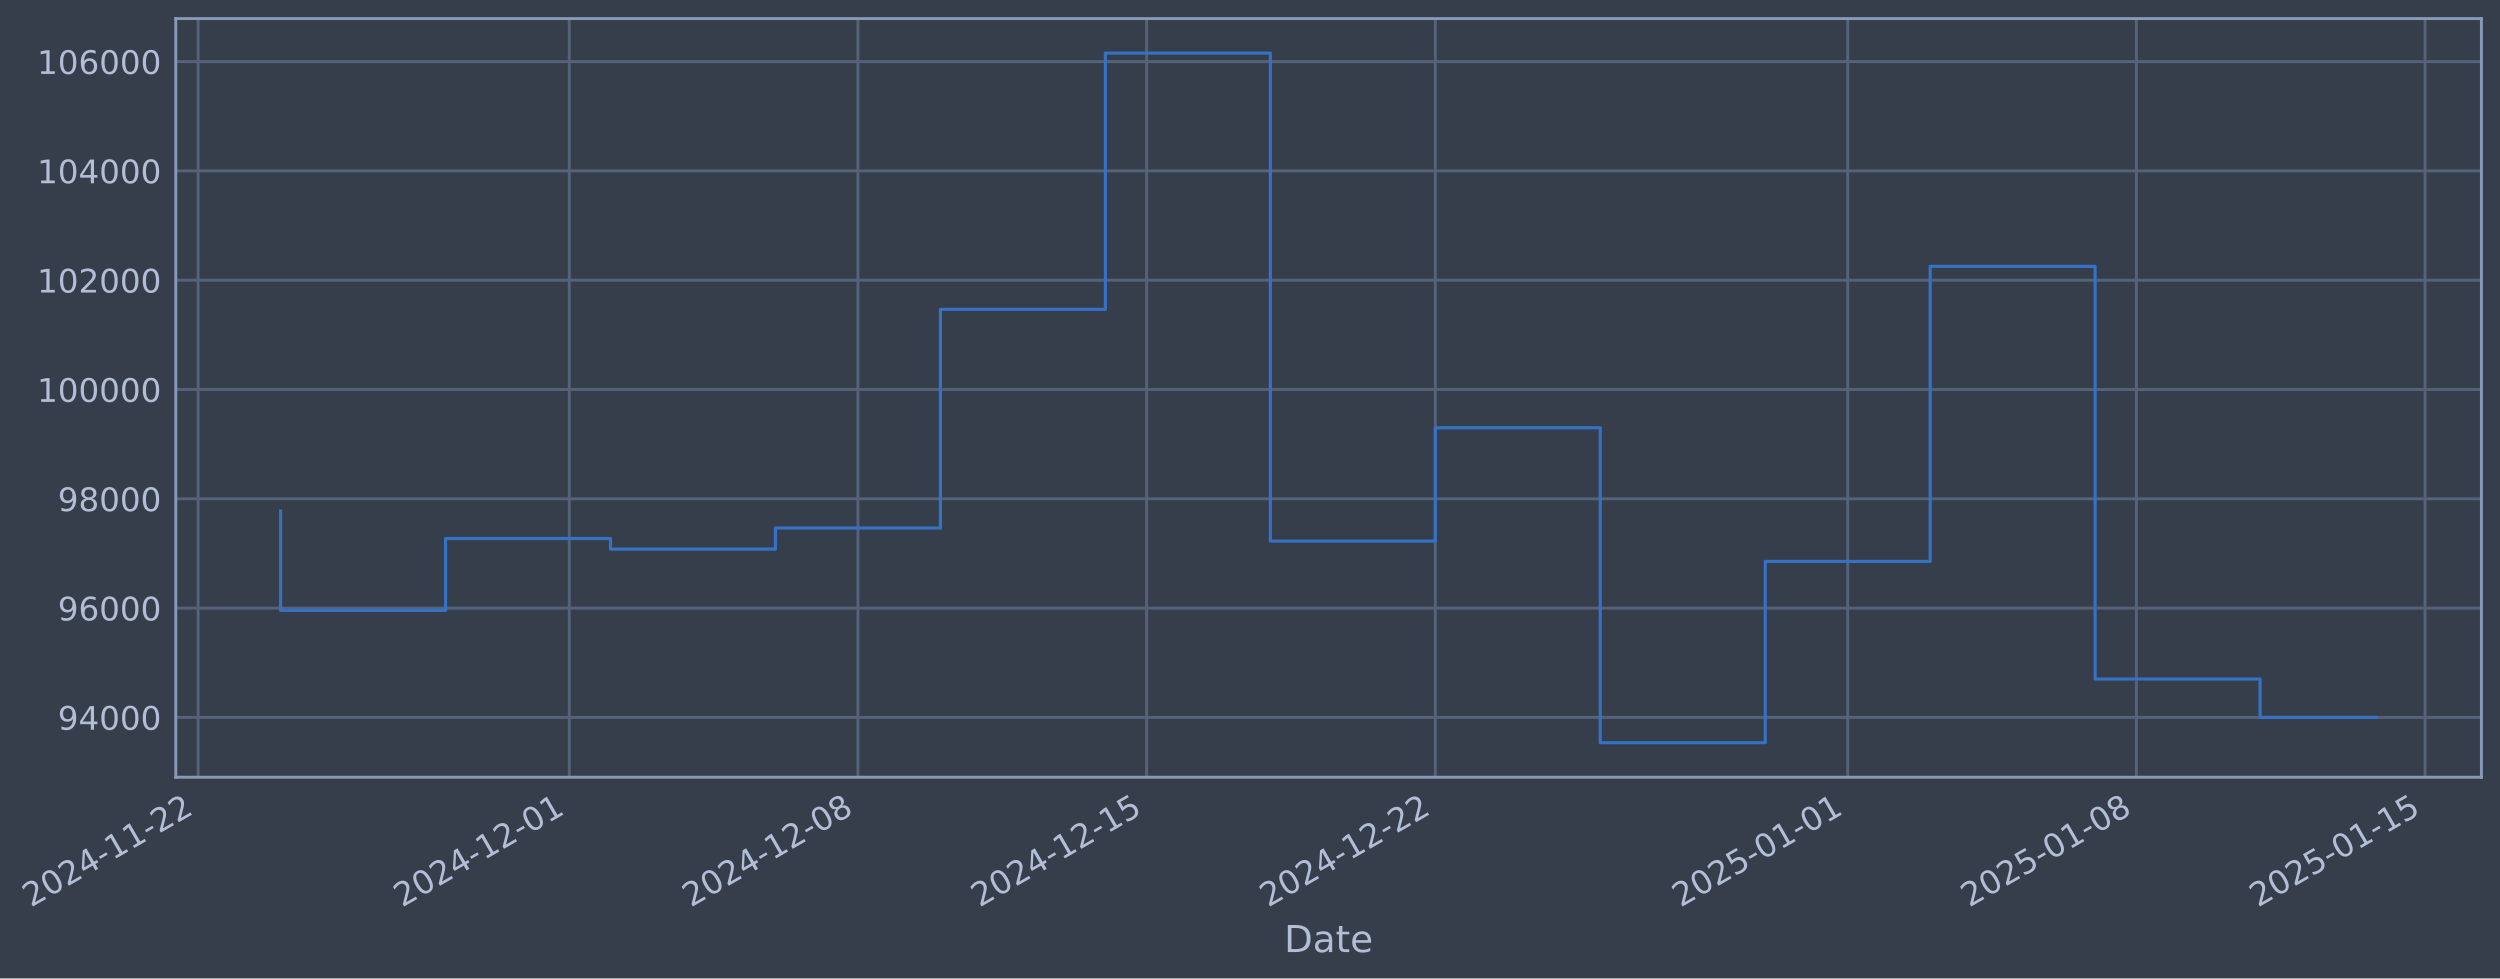
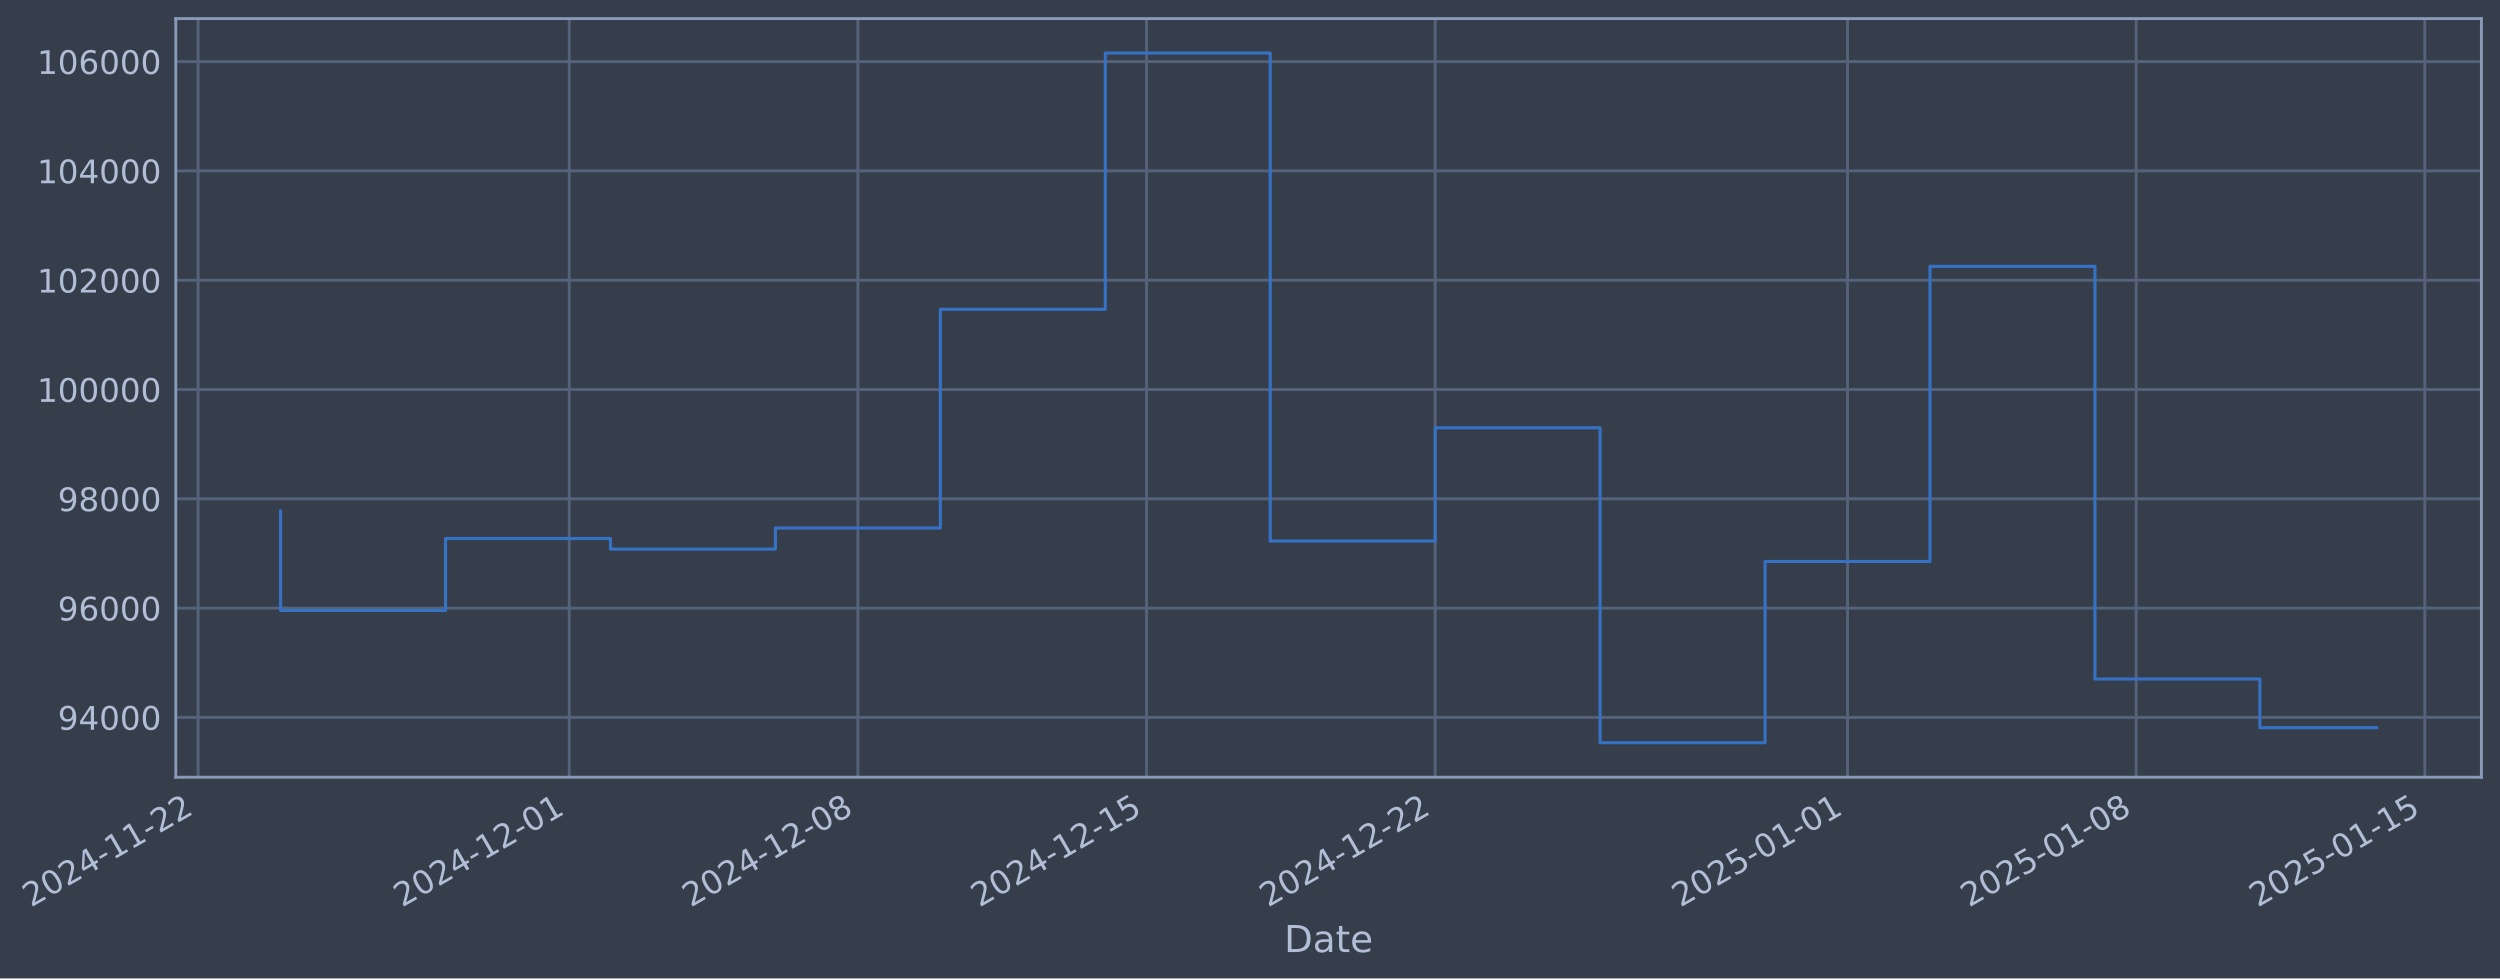
- <svg xmlns="http://www.w3.org/2000/svg" xmlns:xlink="http://www.w3.org/1999/xlink" width="968.069pt" height="378.87pt" viewBox="0 0 968.069 378.87" version="1.1">
+ <svg xmlns="http://www.w3.org/2000/svg" xmlns:xlink="http://www.w3.org/1999/xlink" width="968.066pt" height="378.87pt" viewBox="0 0 968.066 378.87" version="1.1">
  <defs>
    <style type="text/css">*{stroke-linejoin: round; stroke-linecap: butt}</style>
  </defs>
  <g id="figure_1">
    <g id="patch_1">
-       <path d="M 0 378.87  L 968.069 378.87  L 968.069 0  L 0 0  z " style="fill: #373e4b" />
+       <path d="M 0 378.87  L 968.066 378.87  L 968.066 0  L 0 0  z " style="fill: #373e4b" />
    </g>
    <g id="axes_1">
      <g id="patch_2">
-         <path d="M 68.069 300.96  L 960.869 300.96  L 960.869 7.2  L 68.069 7.2  z " style="fill: #373e4b" />
+         <path d="M 68.066 300.96  L 960.866 300.96  L 960.866 7.2  L 68.066 7.2  z " style="fill: #373e4b" />
      </g>
      <g id="matplotlib.axis_1">
        <g id="xtick_1">
          <g id="line2d_1">
-             <path d="M 76.713 300.96  L 76.713 7.2  " clip-path="url(#p7664630b4a)" style="fill: none; stroke: #546379; stroke-width: 1.12; stroke-linecap: square" />
+             <path d="M 76.713 300.96  L 76.713 7.2  " clip-path="url(#p670a5387e7)" style="fill: none; stroke: #546379; stroke-width: 1.12; stroke-linecap: square" />
          </g>
          <g id="line2d_2" />
          <g id="text_1">
            <g style="fill: #b1bed6" transform="translate(11.98702 351.4642) rotate(-30) scale(0.126 -0.126)">
              <defs>
                <path id="DejaVuSans-32" d="M 1228 531  L 3431 531  L 3431 0  L 469 0  L 469 531  Q 828 903 1448 1529  Q 2069 2156 2228 2338  Q 2531 2678 2651 2914  Q 2772 3150 2772 3378  Q 2772 3750 2511 3984  Q 2250 4219 1831 4219  Q 1534 4219 1204 4116  Q 875 4013 500 3803  L 500 4441  Q 881 4594 1212 4672  Q 1544 4750 1819 4750  Q 2544 4750 2975 4387  Q 3406 4025 3406 3419  Q 3406 3131 3298 2873  Q 3191 2616 2906 2266  Q 2828 2175 2409 1742  Q 1991 1309 1228 531  z " transform="scale(0.015625)" />
                <path id="DejaVuSans-30" d="M 2034 4250  Q 1547 4250 1301 3770  Q 1056 3291 1056 2328  Q 1056 1369 1301 889  Q 1547 409 2034 409  Q 2525 409 2770 889  Q 3016 1369 3016 2328  Q 3016 3291 2770 3770  Q 2525 4250 2034 4250  z M 2034 4750  Q 2819 4750 3233 4129  Q 3647 3509 3647 2328  Q 3647 1150 3233 529  Q 2819 -91 2034 -91  Q 1250 -91 836 529  Q 422 1150 422 2328  Q 422 3509 836 4129  Q 1250 4750 2034 4750  z " transform="scale(0.015625)" />
                <path id="DejaVuSans-34" d="M 2419 4116  L 825 1625  L 2419 1625  L 2419 4116  z M 2253 4666  L 3047 4666  L 3047 1625  L 3713 1625  L 3713 1100  L 3047 1100  L 3047 0  L 2419 0  L 2419 1100  L 313 1100  L 313 1709  L 2253 4666  z " transform="scale(0.015625)" />
                <path id="DejaVuSans-2d" d="M 313 2009  L 1997 2009  L 1997 1497  L 313 1497  L 313 2009  z " transform="scale(0.015625)" />
                <path id="DejaVuSans-31" d="M 794 531  L 1825 531  L 1825 4091  L 703 3866  L 703 4441  L 1819 4666  L 2450 4666  L 2450 531  L 3481 531  L 3481 0  L 794 0  L 794 531  z " transform="scale(0.015625)" />
              </defs>
              <use xlink:href="#DejaVuSans-32" />
              <use xlink:href="#DejaVuSans-30" transform="translate(63.62305 0)" />
              <use xlink:href="#DejaVuSans-32" transform="translate(127.2461 0)" />
              <use xlink:href="#DejaVuSans-34" transform="translate(190.8691 0)" />
              <use xlink:href="#DejaVuSans-2d" transform="translate(254.4922 0)" />
              <use xlink:href="#DejaVuSans-31" transform="translate(290.5762 0)" />
              <use xlink:href="#DejaVuSans-31" transform="translate(354.1992 0)" />
              <use xlink:href="#DejaVuSans-2d" transform="translate(417.8223 0)" />
              <use xlink:href="#DejaVuSans-32" transform="translate(453.9062 0)" />
              <use xlink:href="#DejaVuSans-32" transform="translate(517.5293 0)" />
            </g>
          </g>
        </g>
        <g id="xtick_2">
          <g id="line2d_3">
-             <path d="M 220.435 300.96  L 220.435 7.2  " clip-path="url(#p7664630b4a)" style="fill: none; stroke: #546379; stroke-width: 1.12; stroke-linecap: square" />
+             <path d="M 220.419 300.96  L 220.419 7.2  " clip-path="url(#p670a5387e7)" style="fill: none; stroke: #546379; stroke-width: 1.12; stroke-linecap: square" />
          </g>
          <g id="line2d_4" />
          <g id="text_2">
-             <g style="fill: #b1bed6" transform="translate(155.7097 351.4642) rotate(-30) scale(0.126 -0.126)">
+             <g style="fill: #b1bed6" transform="translate(155.694 351.4642) rotate(-30) scale(0.126 -0.126)">
              <use xlink:href="#DejaVuSans-32" />
              <use xlink:href="#DejaVuSans-30" transform="translate(63.62305 0)" />
              <use xlink:href="#DejaVuSans-32" transform="translate(127.2461 0)" />
              <use xlink:href="#DejaVuSans-34" transform="translate(190.8691 0)" />
              <use xlink:href="#DejaVuSans-2d" transform="translate(254.4922 0)" />
              <use xlink:href="#DejaVuSans-31" transform="translate(290.5762 0)" />
              <use xlink:href="#DejaVuSans-32" transform="translate(354.1992 0)" />
              <use xlink:href="#DejaVuSans-2d" transform="translate(417.8223 0)" />
              <use xlink:href="#DejaVuSans-30" transform="translate(453.9062 0)" />
              <use xlink:href="#DejaVuSans-31" transform="translate(517.5293 0)" />
            </g>
          </g>
        </g>
        <g id="xtick_3">
          <g id="line2d_5">
-             <path d="M 332.22 300.96  L 332.22 7.2  " clip-path="url(#p7664630b4a)" style="fill: none; stroke: #546379; stroke-width: 1.12; stroke-linecap: square" />
+             <path d="M 332.192 300.96  L 332.192 7.2  " clip-path="url(#p670a5387e7)" style="fill: none; stroke: #546379; stroke-width: 1.12; stroke-linecap: square" />
          </g>
          <g id="line2d_6" />
          <g id="text_3">
-             <g style="fill: #b1bed6" transform="translate(267.4941 351.4642) rotate(-30) scale(0.126 -0.126)">
+             <g style="fill: #b1bed6" transform="translate(267.466 351.4642) rotate(-30) scale(0.126 -0.126)">
              <defs>
                <path id="DejaVuSans-38" d="M 2034 2216  Q 1584 2216 1326 1975  Q 1069 1734 1069 1313  Q 1069 891 1326 650  Q 1584 409 2034 409  Q 2484 409 2743 651  Q 3003 894 3003 1313  Q 3003 1734 2745 1975  Q 2488 2216 2034 2216  z M 1403 2484  Q 997 2584 770 2862  Q 544 3141 544 3541  Q 544 4100 942 4425  Q 1341 4750 2034 4750  Q 2731 4750 3128 4425  Q 3525 4100 3525 3541  Q 3525 3141 3298 2862  Q 3072 2584 2669 2484  Q 3125 2378 3379 2068  Q 3634 1759 3634 1313  Q 3634 634 3220 271  Q 2806 -91 2034 -91  Q 1263 -91 848 271  Q 434 634 434 1313  Q 434 1759 690 2068  Q 947 2378 1403 2484  z M 1172 3481  Q 1172 3119 1398 2916  Q 1625 2713 2034 2713  Q 2441 2713 2670 2916  Q 2900 3119 2900 3481  Q 2900 3844 2670 4047  Q 2441 4250 2034 4250  Q 1625 4250 1398 4047  Q 1172 3844 1172 3481  z " transform="scale(0.015625)" />
              </defs>
              <use xlink:href="#DejaVuSans-32" />
              <use xlink:href="#DejaVuSans-30" transform="translate(63.62305 0)" />
              <use xlink:href="#DejaVuSans-32" transform="translate(127.2461 0)" />
              <use xlink:href="#DejaVuSans-34" transform="translate(190.8691 0)" />
              <use xlink:href="#DejaVuSans-2d" transform="translate(254.4922 0)" />
              <use xlink:href="#DejaVuSans-31" transform="translate(290.5762 0)" />
              <use xlink:href="#DejaVuSans-32" transform="translate(354.1992 0)" />
              <use xlink:href="#DejaVuSans-2d" transform="translate(417.8223 0)" />
              <use xlink:href="#DejaVuSans-30" transform="translate(453.9062 0)" />
              <use xlink:href="#DejaVuSans-38" transform="translate(517.5293 0)" />
            </g>
          </g>
        </g>
        <g id="xtick_4">
          <g id="line2d_7">
-             <path d="M 444.004 300.96  L 444.004 7.2  " clip-path="url(#p7664630b4a)" style="fill: none; stroke: #546379; stroke-width: 1.12; stroke-linecap: square" />
+             <path d="M 443.964 300.96  L 443.964 7.2  " clip-path="url(#p670a5387e7)" style="fill: none; stroke: #546379; stroke-width: 1.12; stroke-linecap: square" />
          </g>
          <g id="line2d_8" />
          <g id="text_4">
-             <g style="fill: #b1bed6" transform="translate(379.2784 351.4642) rotate(-30) scale(0.126 -0.126)">
+             <g style="fill: #b1bed6" transform="translate(379.2381 351.4642) rotate(-30) scale(0.126 -0.126)">
              <defs>
                <path id="DejaVuSans-35" d="M 691 4666  L 3169 4666  L 3169 4134  L 1269 4134  L 1269 2991  Q 1406 3038 1543 3061  Q 1681 3084 1819 3084  Q 2600 3084 3056 2656  Q 3513 2228 3513 1497  Q 3513 744 3044 326  Q 2575 -91 1722 -91  Q 1428 -91 1123 -41  Q 819 9 494 109  L 494 744  Q 775 591 1075 516  Q 1375 441 1709 441  Q 2250 441 2565 725  Q 2881 1009 2881 1497  Q 2881 1984 2565 2268  Q 2250 2553 1709 2553  Q 1456 2553 1204 2497  Q 953 2441 691 2322  L 691 4666  z " transform="scale(0.015625)" />
              </defs>
              <use xlink:href="#DejaVuSans-32" />
              <use xlink:href="#DejaVuSans-30" transform="translate(63.62305 0)" />
              <use xlink:href="#DejaVuSans-32" transform="translate(127.2461 0)" />
              <use xlink:href="#DejaVuSans-34" transform="translate(190.8691 0)" />
              <use xlink:href="#DejaVuSans-2d" transform="translate(254.4922 0)" />
              <use xlink:href="#DejaVuSans-31" transform="translate(290.5762 0)" />
              <use xlink:href="#DejaVuSans-32" transform="translate(354.1992 0)" />
              <use xlink:href="#DejaVuSans-2d" transform="translate(417.8223 0)" />
              <use xlink:href="#DejaVuSans-31" transform="translate(453.9062 0)" />
              <use xlink:href="#DejaVuSans-35" transform="translate(517.5293 0)" />
            </g>
          </g>
        </g>
        <g id="xtick_5">
          <g id="line2d_9">
-             <path d="M 555.788 300.96  L 555.788 7.2  " clip-path="url(#p7664630b4a)" style="fill: none; stroke: #546379; stroke-width: 1.12; stroke-linecap: square" />
+             <path d="M 555.736 300.96  L 555.736 7.2  " clip-path="url(#p670a5387e7)" style="fill: none; stroke: #546379; stroke-width: 1.12; stroke-linecap: square" />
          </g>
          <g id="line2d_10" />
          <g id="text_5">
-             <g style="fill: #b1bed6" transform="translate(491.0628 351.4642) rotate(-30) scale(0.126 -0.126)">
+             <g style="fill: #b1bed6" transform="translate(491.0102 351.4642) rotate(-30) scale(0.126 -0.126)">
              <use xlink:href="#DejaVuSans-32" />
              <use xlink:href="#DejaVuSans-30" transform="translate(63.62305 0)" />
              <use xlink:href="#DejaVuSans-32" transform="translate(127.2461 0)" />
              <use xlink:href="#DejaVuSans-34" transform="translate(190.8691 0)" />
              <use xlink:href="#DejaVuSans-2d" transform="translate(254.4922 0)" />
              <use xlink:href="#DejaVuSans-31" transform="translate(290.5762 0)" />
              <use xlink:href="#DejaVuSans-32" transform="translate(354.1992 0)" />
              <use xlink:href="#DejaVuSans-2d" transform="translate(417.8223 0)" />
              <use xlink:href="#DejaVuSans-32" transform="translate(453.9062 0)" />
              <use xlink:href="#DejaVuSans-32" transform="translate(517.5293 0)" />
            </g>
          </g>
        </g>
        <g id="xtick_6">
          <g id="line2d_11">
-             <path d="M 715.48 300.96  L 715.48 7.2  " clip-path="url(#p7664630b4a)" style="fill: none; stroke: #546379; stroke-width: 1.12; stroke-linecap: square" />
+             <path d="M 715.41 300.96  L 715.41 7.2  " clip-path="url(#p670a5387e7)" style="fill: none; stroke: #546379; stroke-width: 1.12; stroke-linecap: square" />
          </g>
          <g id="line2d_12" />
          <g id="text_6">
-             <g style="fill: #b1bed6" transform="translate(650.7547 351.4642) rotate(-30) scale(0.126 -0.126)">
+             <g style="fill: #b1bed6" transform="translate(650.6846 351.4642) rotate(-30) scale(0.126 -0.126)">
              <use xlink:href="#DejaVuSans-32" />
              <use xlink:href="#DejaVuSans-30" transform="translate(63.62305 0)" />
              <use xlink:href="#DejaVuSans-32" transform="translate(127.2461 0)" />
              <use xlink:href="#DejaVuSans-35" transform="translate(190.8691 0)" />
              <use xlink:href="#DejaVuSans-2d" transform="translate(254.4922 0)" />
              <use xlink:href="#DejaVuSans-30" transform="translate(290.5762 0)" />
              <use xlink:href="#DejaVuSans-31" transform="translate(354.1992 0)" />
              <use xlink:href="#DejaVuSans-2d" transform="translate(417.8223 0)" />
              <use xlink:href="#DejaVuSans-30" transform="translate(453.9062 0)" />
              <use xlink:href="#DejaVuSans-31" transform="translate(517.5293 0)" />
            </g>
          </g>
        </g>
        <g id="xtick_7">
          <g id="line2d_13">
-             <path d="M 827.265 300.96  L 827.265 7.2  " clip-path="url(#p7664630b4a)" style="fill: none; stroke: #546379; stroke-width: 1.12; stroke-linecap: square" />
+             <path d="M 827.182 300.96  L 827.182 7.2  " clip-path="url(#p670a5387e7)" style="fill: none; stroke: #546379; stroke-width: 1.12; stroke-linecap: square" />
          </g>
          <g id="line2d_14" />
          <g id="text_7">
-             <g style="fill: #b1bed6" transform="translate(762.539 351.4642) rotate(-30) scale(0.126 -0.126)">
+             <g style="fill: #b1bed6" transform="translate(762.4566 351.4642) rotate(-30) scale(0.126 -0.126)">
              <use xlink:href="#DejaVuSans-32" />
              <use xlink:href="#DejaVuSans-30" transform="translate(63.62305 0)" />
              <use xlink:href="#DejaVuSans-32" transform="translate(127.2461 0)" />
              <use xlink:href="#DejaVuSans-35" transform="translate(190.8691 0)" />
              <use xlink:href="#DejaVuSans-2d" transform="translate(254.4922 0)" />
              <use xlink:href="#DejaVuSans-30" transform="translate(290.5762 0)" />
              <use xlink:href="#DejaVuSans-31" transform="translate(354.1992 0)" />
              <use xlink:href="#DejaVuSans-2d" transform="translate(417.8223 0)" />
              <use xlink:href="#DejaVuSans-30" transform="translate(453.9062 0)" />
              <use xlink:href="#DejaVuSans-38" transform="translate(517.5293 0)" />
            </g>
          </g>
        </g>
        <g id="xtick_8">
          <g id="line2d_15">
-             <path d="M 939.049 300.96  L 939.049 7.2  " clip-path="url(#p7664630b4a)" style="fill: none; stroke: #546379; stroke-width: 1.12; stroke-linecap: square" />
+             <path d="M 938.954 300.96  L 938.954 7.2  " clip-path="url(#p670a5387e7)" style="fill: none; stroke: #546379; stroke-width: 1.12; stroke-linecap: square" />
          </g>
          <g id="line2d_16" />
          <g id="text_8">
-             <g style="fill: #b1bed6" transform="translate(874.3233 351.4642) rotate(-30) scale(0.126 -0.126)">
+             <g style="fill: #b1bed6" transform="translate(874.2287 351.4642) rotate(-30) scale(0.126 -0.126)">
              <use xlink:href="#DejaVuSans-32" />
              <use xlink:href="#DejaVuSans-30" transform="translate(63.62305 0)" />
              <use xlink:href="#DejaVuSans-32" transform="translate(127.2461 0)" />
              <use xlink:href="#DejaVuSans-35" transform="translate(190.8691 0)" />
              <use xlink:href="#DejaVuSans-2d" transform="translate(254.4922 0)" />
              <use xlink:href="#DejaVuSans-30" transform="translate(290.5762 0)" />
              <use xlink:href="#DejaVuSans-31" transform="translate(354.1992 0)" />
              <use xlink:href="#DejaVuSans-2d" transform="translate(417.8223 0)" />
              <use xlink:href="#DejaVuSans-31" transform="translate(453.9062 0)" />
              <use xlink:href="#DejaVuSans-35" transform="translate(517.5293 0)" />
            </g>
          </g>
        </g>
        <g id="text_9">
-           <g style="fill: #b1bed6" transform="translate(497.26 368.6753) scale(0.144 -0.144)">
+           <g style="fill: #b1bed6" transform="translate(497.2565 368.6753) scale(0.144 -0.144)">
            <defs>
              <path id="DejaVuSans-44" d="M 1259 4147  L 1259 519  L 2022 519  Q 2988 519 3436 956  Q 3884 1394 3884 2338  Q 3884 3275 3436 3711  Q 2988 4147 2022 4147  L 1259 4147  z M 628 4666  L 1925 4666  Q 3281 4666 3915 4102  Q 4550 3538 4550 2338  Q 4550 1131 3912 565  Q 3275 0 1925 0  L 628 0  L 628 4666  z " transform="scale(0.015625)" />
              <path id="DejaVuSans-61" d="M 2194 1759  Q 1497 1759 1228 1600  Q 959 1441 959 1056  Q 959 750 1161 570  Q 1363 391 1709 391  Q 2188 391 2477 730  Q 2766 1069 2766 1631  L 2766 1759  L 2194 1759  z M 3341 1997  L 3341 0  L 2766 0  L 2766 531  Q 2569 213 2275 61  Q 1981 -91 1556 -91  Q 1019 -91 701 211  Q 384 513 384 1019  Q 384 1609 779 1909  Q 1175 2209 1959 2209  L 2766 2209  L 2766 2266  Q 2766 2663 2505 2880  Q 2244 3097 1772 3097  Q 1472 3097 1187 3025  Q 903 2953 641 2809  L 641 3341  Q 956 3463 1253 3523  Q 1550 3584 1831 3584  Q 2591 3584 2966 3190  Q 3341 2797 3341 1997  z " transform="scale(0.015625)" />
              <path id="DejaVuSans-74" d="M 1172 4494  L 1172 3500  L 2356 3500  L 2356 3053  L 1172 3053  L 1172 1153  Q 1172 725 1289 603  Q 1406 481 1766 481  L 2356 481  L 2356 0  L 1766 0  Q 1100 0 847 248  Q 594 497 594 1153  L 594 3053  L 172 3053  L 172 3500  L 594 3500  L 594 4494  L 1172 4494  z " transform="scale(0.015625)" />
              <path id="DejaVuSans-65" d="M 3597 1894  L 3597 1613  L 953 1613  Q 991 1019 1311 708  Q 1631 397 2203 397  Q 2534 397 2845 478  Q 3156 559 3463 722  L 3463 178  Q 3153 47 2828 -22  Q 2503 -91 2169 -91  Q 1331 -91 842 396  Q 353 884 353 1716  Q 353 2575 817 3079  Q 1281 3584 2069 3584  Q 2775 3584 3186 3129  Q 3597 2675 3597 1894  z M 3022 2063  Q 3016 2534 2758 2815  Q 2500 3097 2075 3097  Q 1594 3097 1305 2825  Q 1016 2553 972 2059  L 3022 2063  z " transform="scale(0.015625)" />
            </defs>
            <use xlink:href="#DejaVuSans-44" />
            <use xlink:href="#DejaVuSans-61" transform="translate(77.00195 0)" />
            <use xlink:href="#DejaVuSans-74" transform="translate(138.2812 0)" />
            <use xlink:href="#DejaVuSans-65" transform="translate(177.4902 0)" />
          </g>
        </g>
      </g>
      <g id="matplotlib.axis_2">
        <g id="ytick_1">
          <g id="line2d_17">
-             <path d="M 68.069 277.797  L 960.869 277.797  " clip-path="url(#p7664630b4a)" style="fill: none; stroke: #546379; stroke-width: 1.12; stroke-linecap: square" />
+             <path d="M 68.066 277.797  L 960.866 277.797  " clip-path="url(#p670a5387e7)" style="fill: none; stroke: #546379; stroke-width: 1.12; stroke-linecap: square" />
          </g>
          <g id="line2d_18" />
          <g id="text_10">
-             <g style="fill: #b1bed6" transform="translate(22.38534 282.5841) scale(0.126 -0.126)">
+             <g style="fill: #b1bed6" transform="translate(22.38183 282.5841) scale(0.126 -0.126)">
              <defs>
                <path id="DejaVuSans-39" d="M 703 97  L 703 672  Q 941 559 1184 500  Q 1428 441 1663 441  Q 2288 441 2617 861  Q 2947 1281 2994 2138  Q 2813 1869 2534 1725  Q 2256 1581 1919 1581  Q 1219 1581 811 2004  Q 403 2428 403 3163  Q 403 3881 828 4315  Q 1253 4750 1959 4750  Q 2769 4750 3195 4129  Q 3622 3509 3622 2328  Q 3622 1225 3098 567  Q 2575 -91 1691 -91  Q 1453 -91 1209 -44  Q 966 3 703 97  z M 1959 2075  Q 2384 2075 2632 2365  Q 2881 2656 2881 3163  Q 2881 3666 2632 3958  Q 2384 4250 1959 4250  Q 1534 4250 1286 3958  Q 1038 3666 1038 3163  Q 1038 2656 1286 2365  Q 1534 2075 1959 2075  z " transform="scale(0.015625)" />
              </defs>
              <use xlink:href="#DejaVuSans-39" />
              <use xlink:href="#DejaVuSans-34" transform="translate(63.62305 0)" />
              <use xlink:href="#DejaVuSans-30" transform="translate(127.2461 0)" />
              <use xlink:href="#DejaVuSans-30" transform="translate(190.8691 0)" />
              <use xlink:href="#DejaVuSans-30" transform="translate(254.4922 0)" />
            </g>
          </g>
        </g>
        <g id="ytick_2">
          <g id="line2d_19">
-             <path d="M 68.069 235.473  L 960.869 235.473  " clip-path="url(#p7664630b4a)" style="fill: none; stroke: #546379; stroke-width: 1.12; stroke-linecap: square" />
+             <path d="M 68.066 235.473  L 960.866 235.473  " clip-path="url(#p670a5387e7)" style="fill: none; stroke: #546379; stroke-width: 1.12; stroke-linecap: square" />
          </g>
          <g id="line2d_20" />
          <g id="text_11">
-             <g style="fill: #b1bed6" transform="translate(22.38534 240.2602) scale(0.126 -0.126)">
+             <g style="fill: #b1bed6" transform="translate(22.38183 240.2602) scale(0.126 -0.126)">
              <defs>
                <path id="DejaVuSans-36" d="M 2113 2584  Q 1688 2584 1439 2293  Q 1191 2003 1191 1497  Q 1191 994 1439 701  Q 1688 409 2113 409  Q 2538 409 2786 701  Q 3034 994 3034 1497  Q 3034 2003 2786 2293  Q 2538 2584 2113 2584  z M 3366 4563  L 3366 3988  Q 3128 4100 2886 4159  Q 2644 4219 2406 4219  Q 1781 4219 1451 3797  Q 1122 3375 1075 2522  Q 1259 2794 1537 2939  Q 1816 3084 2150 3084  Q 2853 3084 3261 2657  Q 3669 2231 3669 1497  Q 3669 778 3244 343  Q 2819 -91 2113 -91  Q 1303 -91 875 529  Q 447 1150 447 2328  Q 447 3434 972 4092  Q 1497 4750 2381 4750  Q 2619 4750 2861 4703  Q 3103 4656 3366 4563  z " transform="scale(0.015625)" />
              </defs>
              <use xlink:href="#DejaVuSans-39" />
              <use xlink:href="#DejaVuSans-36" transform="translate(63.62305 0)" />
              <use xlink:href="#DejaVuSans-30" transform="translate(127.2461 0)" />
              <use xlink:href="#DejaVuSans-30" transform="translate(190.8691 0)" />
              <use xlink:href="#DejaVuSans-30" transform="translate(254.4922 0)" />
            </g>
          </g>
        </g>
        <g id="ytick_3">
          <g id="line2d_21">
-             <path d="M 68.069 193.149  L 960.869 193.149  " clip-path="url(#p7664630b4a)" style="fill: none; stroke: #546379; stroke-width: 1.12; stroke-linecap: square" />
+             <path d="M 68.066 193.149  L 960.866 193.149  " clip-path="url(#p670a5387e7)" style="fill: none; stroke: #546379; stroke-width: 1.12; stroke-linecap: square" />
          </g>
          <g id="line2d_22" />
          <g id="text_12">
-             <g style="fill: #b1bed6" transform="translate(22.38534 197.9364) scale(0.126 -0.126)">
+             <g style="fill: #b1bed6" transform="translate(22.38183 197.9364) scale(0.126 -0.126)">
              <use xlink:href="#DejaVuSans-39" />
              <use xlink:href="#DejaVuSans-38" transform="translate(63.62305 0)" />
              <use xlink:href="#DejaVuSans-30" transform="translate(127.2461 0)" />
              <use xlink:href="#DejaVuSans-30" transform="translate(190.8691 0)" />
              <use xlink:href="#DejaVuSans-30" transform="translate(254.4922 0)" />
            </g>
          </g>
        </g>
        <g id="ytick_4">
          <g id="line2d_23">
-             <path d="M 68.069 150.826  L 960.869 150.826  " clip-path="url(#p7664630b4a)" style="fill: none; stroke: #546379; stroke-width: 1.12; stroke-linecap: square" />
+             <path d="M 68.066 150.826  L 960.866 150.826  " clip-path="url(#p670a5387e7)" style="fill: none; stroke: #546379; stroke-width: 1.12; stroke-linecap: square" />
          </g>
          <g id="line2d_24" />
          <g id="text_13">
-             <g style="fill: #b1bed6" transform="translate(14.36859 155.6126) scale(0.126 -0.126)">
+             <g style="fill: #b1bed6" transform="translate(14.36508 155.6126) scale(0.126 -0.126)">
              <use xlink:href="#DejaVuSans-31" />
              <use xlink:href="#DejaVuSans-30" transform="translate(63.62305 0)" />
              <use xlink:href="#DejaVuSans-30" transform="translate(127.2461 0)" />
              <use xlink:href="#DejaVuSans-30" transform="translate(190.8691 0)" />
              <use xlink:href="#DejaVuSans-30" transform="translate(254.4922 0)" />
              <use xlink:href="#DejaVuSans-30" transform="translate(318.1152 0)" />
            </g>
          </g>
        </g>
        <g id="ytick_5">
          <g id="line2d_25">
-             <path d="M 68.069 108.502  L 960.869 108.502  " clip-path="url(#p7664630b4a)" style="fill: none; stroke: #546379; stroke-width: 1.12; stroke-linecap: square" />
+             <path d="M 68.066 108.502  L 960.866 108.502  " clip-path="url(#p670a5387e7)" style="fill: none; stroke: #546379; stroke-width: 1.12; stroke-linecap: square" />
          </g>
          <g id="line2d_26" />
          <g id="text_14">
-             <g style="fill: #b1bed6" transform="translate(14.36859 113.2888) scale(0.126 -0.126)">
+             <g style="fill: #b1bed6" transform="translate(14.36508 113.2888) scale(0.126 -0.126)">
              <use xlink:href="#DejaVuSans-31" />
              <use xlink:href="#DejaVuSans-30" transform="translate(63.62305 0)" />
              <use xlink:href="#DejaVuSans-32" transform="translate(127.2461 0)" />
              <use xlink:href="#DejaVuSans-30" transform="translate(190.8691 0)" />
              <use xlink:href="#DejaVuSans-30" transform="translate(254.4922 0)" />
              <use xlink:href="#DejaVuSans-30" transform="translate(318.1152 0)" />
            </g>
          </g>
        </g>
        <g id="ytick_6">
          <g id="line2d_27">
-             <path d="M 68.069 66.178  L 960.869 66.178  " clip-path="url(#p7664630b4a)" style="fill: none; stroke: #546379; stroke-width: 1.12; stroke-linecap: square" />
+             <path d="M 68.066 66.178  L 960.866 66.178  " clip-path="url(#p670a5387e7)" style="fill: none; stroke: #546379; stroke-width: 1.12; stroke-linecap: square" />
          </g>
          <g id="line2d_28" />
          <g id="text_15">
-             <g style="fill: #b1bed6" transform="translate(14.36859 70.96502) scale(0.126 -0.126)">
+             <g style="fill: #b1bed6" transform="translate(14.36508 70.96502) scale(0.126 -0.126)">
              <use xlink:href="#DejaVuSans-31" />
              <use xlink:href="#DejaVuSans-30" transform="translate(63.62305 0)" />
              <use xlink:href="#DejaVuSans-34" transform="translate(127.2461 0)" />
              <use xlink:href="#DejaVuSans-30" transform="translate(190.8691 0)" />
              <use xlink:href="#DejaVuSans-30" transform="translate(254.4922 0)" />
              <use xlink:href="#DejaVuSans-30" transform="translate(318.1152 0)" />
            </g>
          </g>
        </g>
        <g id="ytick_7">
          <g id="line2d_29">
-             <path d="M 68.069 23.854  L 960.869 23.854  " clip-path="url(#p7664630b4a)" style="fill: none; stroke: #546379; stroke-width: 1.12; stroke-linecap: square" />
+             <path d="M 68.066 23.854  L 960.866 23.854  " clip-path="url(#p670a5387e7)" style="fill: none; stroke: #546379; stroke-width: 1.12; stroke-linecap: square" />
          </g>
          <g id="line2d_30" />
          <g id="text_16">
-             <g style="fill: #b1bed6" transform="translate(14.36859 28.64121) scale(0.126 -0.126)">
+             <g style="fill: #b1bed6" transform="translate(14.36508 28.64121) scale(0.126 -0.126)">
              <use xlink:href="#DejaVuSans-31" />
              <use xlink:href="#DejaVuSans-30" transform="translate(63.62305 0)" />
              <use xlink:href="#DejaVuSans-36" transform="translate(127.2461 0)" />
              <use xlink:href="#DejaVuSans-30" transform="translate(190.8691 0)" />
              <use xlink:href="#DejaVuSans-30" transform="translate(254.4922 0)" />
              <use xlink:href="#DejaVuSans-30" transform="translate(318.1152 0)" />
            </g>
          </g>
        </g>
      </g>
      <g id="line2d_31">
-         <path d="M 108.651 197.87  L 108.651 236.383  L 172.528 236.383  L 172.528 208.521  L 236.404 208.521  L 236.404 212.628  L 300.281 212.628  L 300.281 204.459  L 364.158 204.459  L 364.158 119.77  L 428.035 119.77  L 428.035 20.553  L 491.911 20.553  L 491.911 209.517  L 555.788 209.517  L 555.788 165.636  L 619.665 165.636  L 619.665 287.607  L 683.542 287.607  L 683.542 217.409  L 747.419 217.409  L 747.419 103.141  L 811.295 103.141  L 811.295 262.927  L 875.172 262.927  L 875.172 277.768  L 920.287 277.768  " clip-path="url(#p7664630b4a)" style="fill: none; stroke: #3572c6; stroke-width: 1.2; stroke-linecap: square" />
+         <path d="M 108.647 197.87  L 108.647 236.383  L 172.517 236.383  L 172.517 208.521  L 236.387 208.521  L 236.387 212.628  L 300.257 212.628  L 300.257 204.459  L 364.126 204.459  L 364.126 119.77  L 427.996 119.77  L 427.996 20.553  L 491.866 20.553  L 491.866 209.517  L 555.736 209.517  L 555.736 165.636  L 619.605 165.636  L 619.605 287.607  L 683.475 287.607  L 683.475 217.409  L 747.345 217.409  L 747.345 103.141  L 811.215 103.141  L 811.215 262.927  L 875.084 262.927  L 875.084 281.782  L 920.284 281.782  " clip-path="url(#p670a5387e7)" style="fill: none; stroke: #3572c6; stroke-width: 1.2; stroke-linecap: square" />
      </g>
      <g id="patch_3">
-         <path d="M 68.069 300.96  L 68.069 7.2  " style="fill: none; stroke: #899ab8; stroke-width: 1.12; stroke-linejoin: miter; stroke-linecap: square" />
+         <path d="M 68.066 300.96  L 68.066 7.2  " style="fill: none; stroke: #899ab8; stroke-width: 1.12; stroke-linejoin: miter; stroke-linecap: square" />
      </g>
      <g id="patch_4">
-         <path d="M 960.869 300.96  L 960.869 7.2  " style="fill: none; stroke: #899ab8; stroke-width: 1.12; stroke-linejoin: miter; stroke-linecap: square" />
+         <path d="M 960.866 300.96  L 960.866 7.2  " style="fill: none; stroke: #899ab8; stroke-width: 1.12; stroke-linejoin: miter; stroke-linecap: square" />
      </g>
      <g id="patch_5">
-         <path d="M 68.069 300.96  L 960.869 300.96  " style="fill: none; stroke: #899ab8; stroke-width: 1.12; stroke-linejoin: miter; stroke-linecap: square" />
+         <path d="M 68.066 300.96  L 960.866 300.96  " style="fill: none; stroke: #899ab8; stroke-width: 1.12; stroke-linejoin: miter; stroke-linecap: square" />
      </g>
      <g id="patch_6">
-         <path d="M 68.069 7.2  L 960.869 7.2  " style="fill: none; stroke: #899ab8; stroke-width: 1.12; stroke-linejoin: miter; stroke-linecap: square" />
+         <path d="M 68.066 7.2  L 960.866 7.2  " style="fill: none; stroke: #899ab8; stroke-width: 1.12; stroke-linejoin: miter; stroke-linecap: square" />
      </g>
    </g>
  </g>
  <defs>
-     <clipPath id="p7664630b4a">
-       <rect x="68.069" y="7.2" width="892.8" height="293.76" />
+     <clipPath id="p670a5387e7">
+       <rect x="68.066" y="7.2" width="892.8" height="293.76" />
    </clipPath>
  </defs>
</svg>
